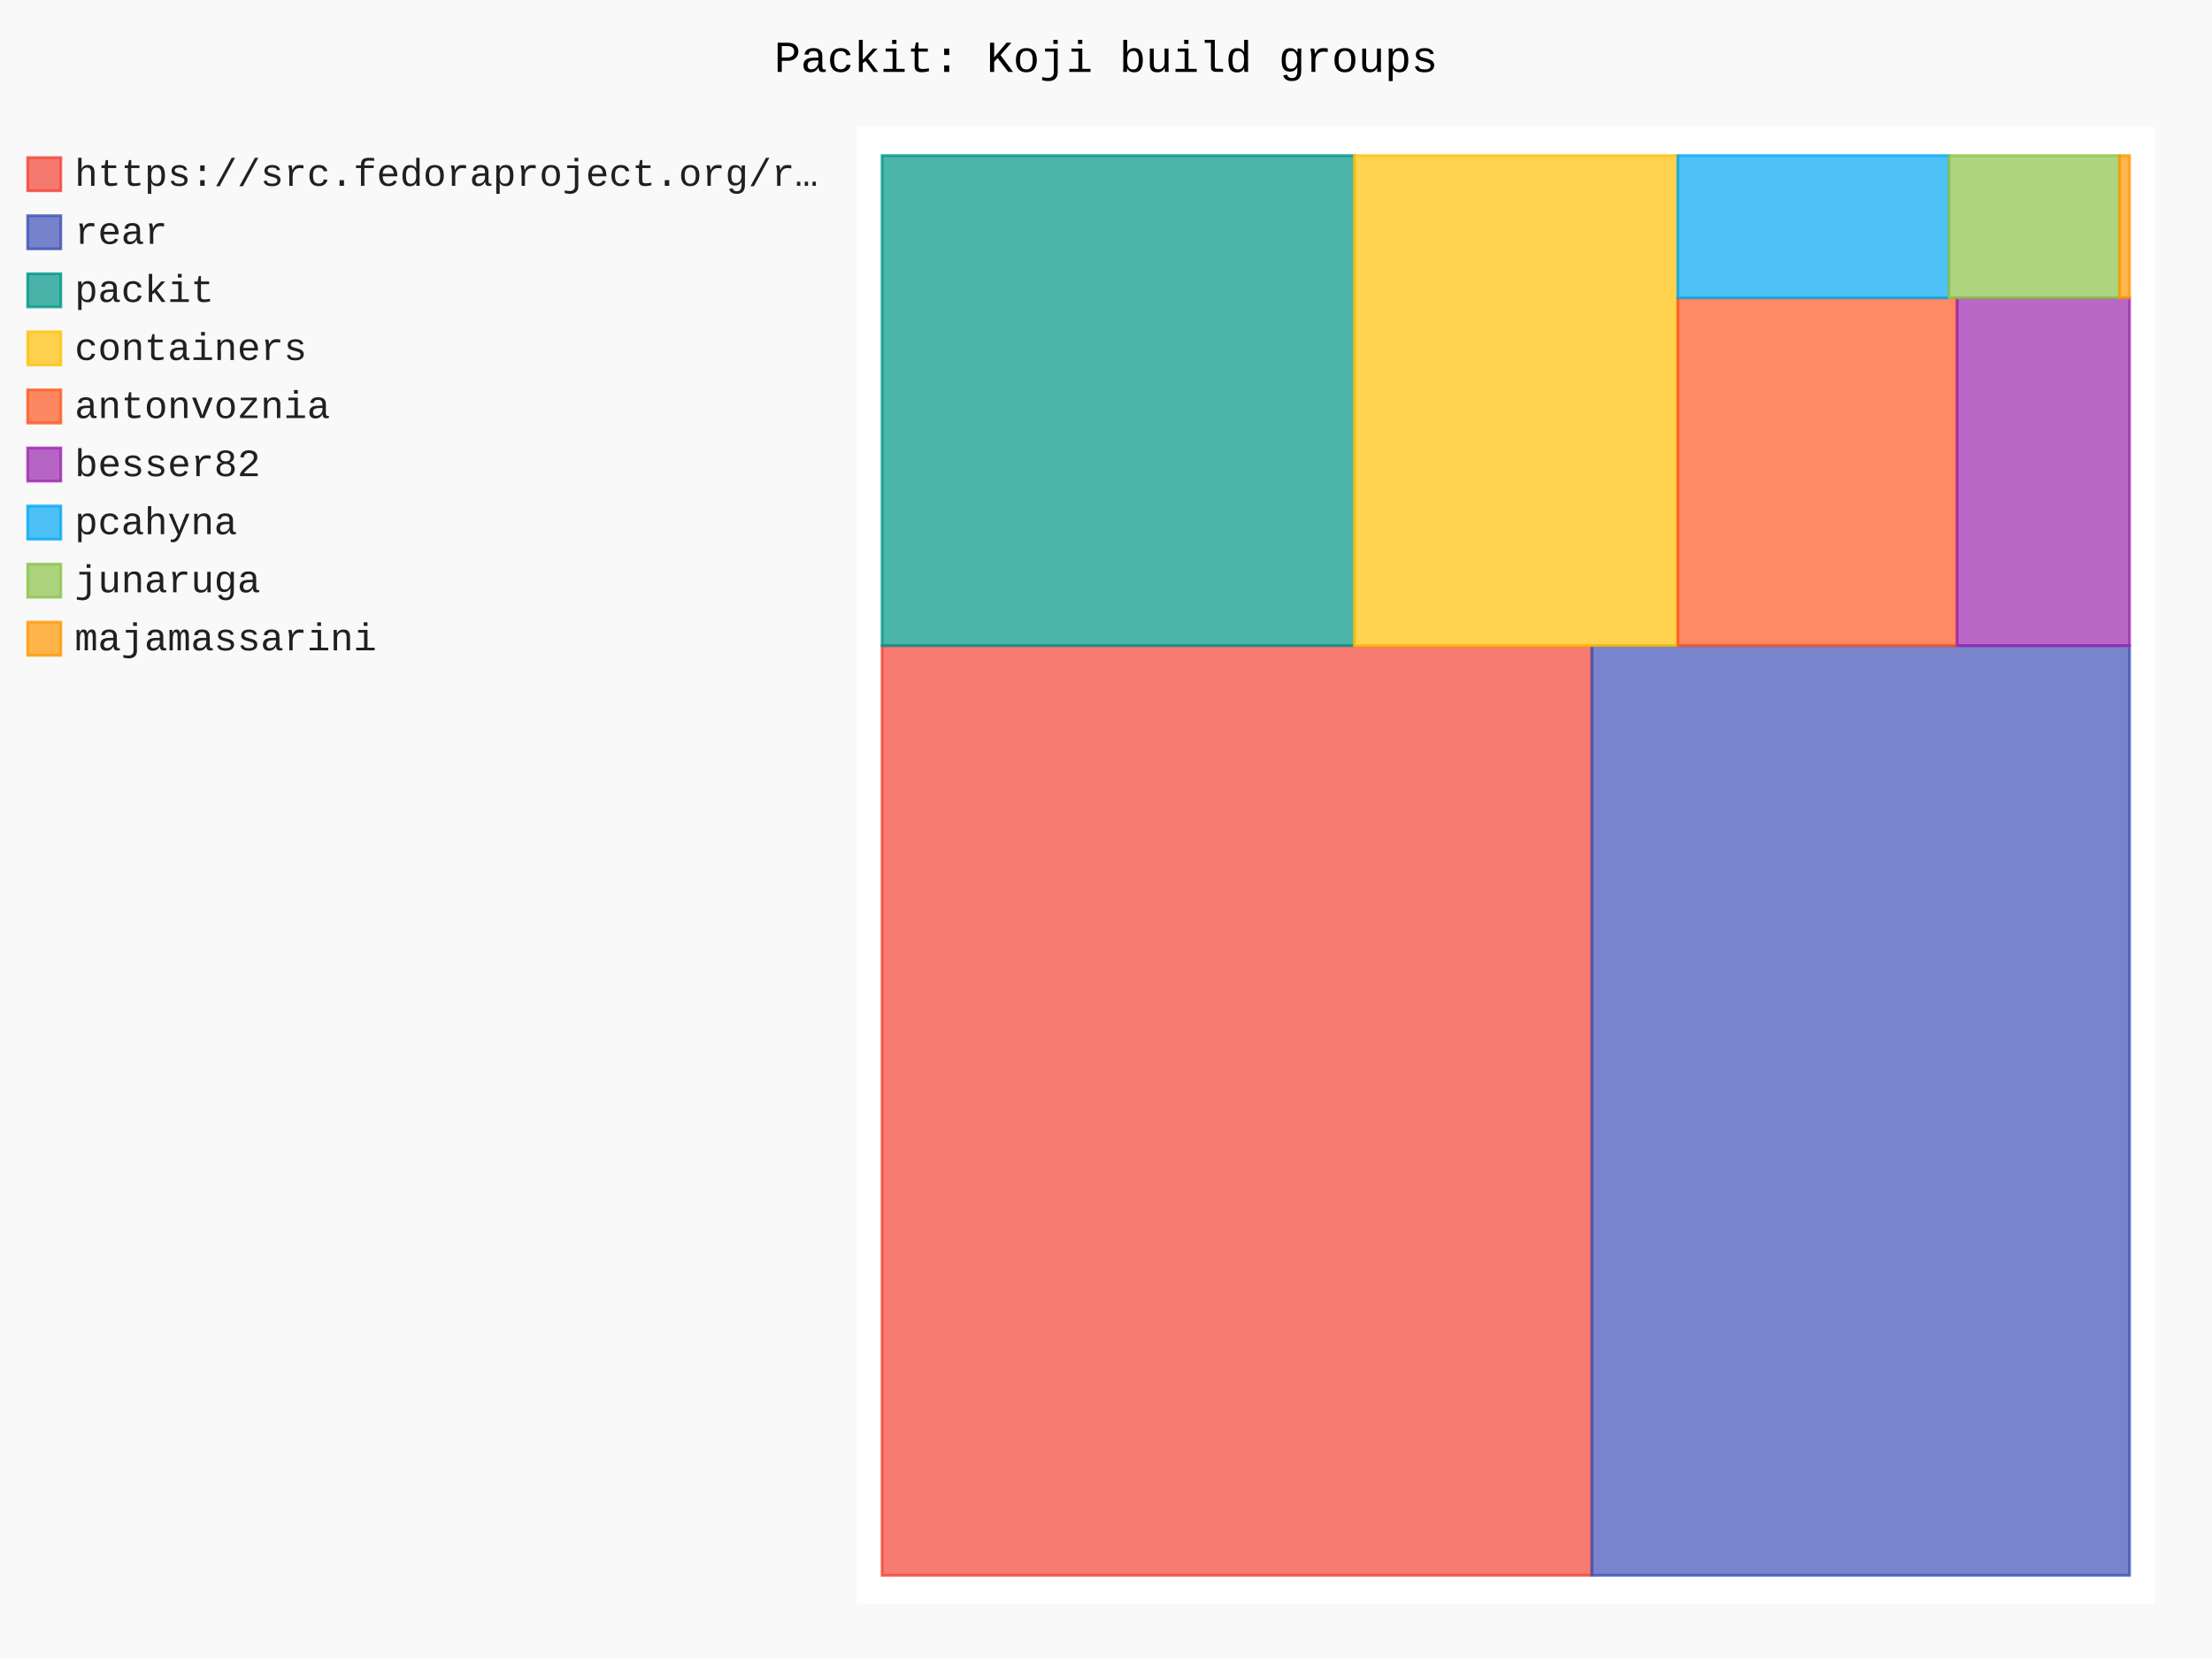
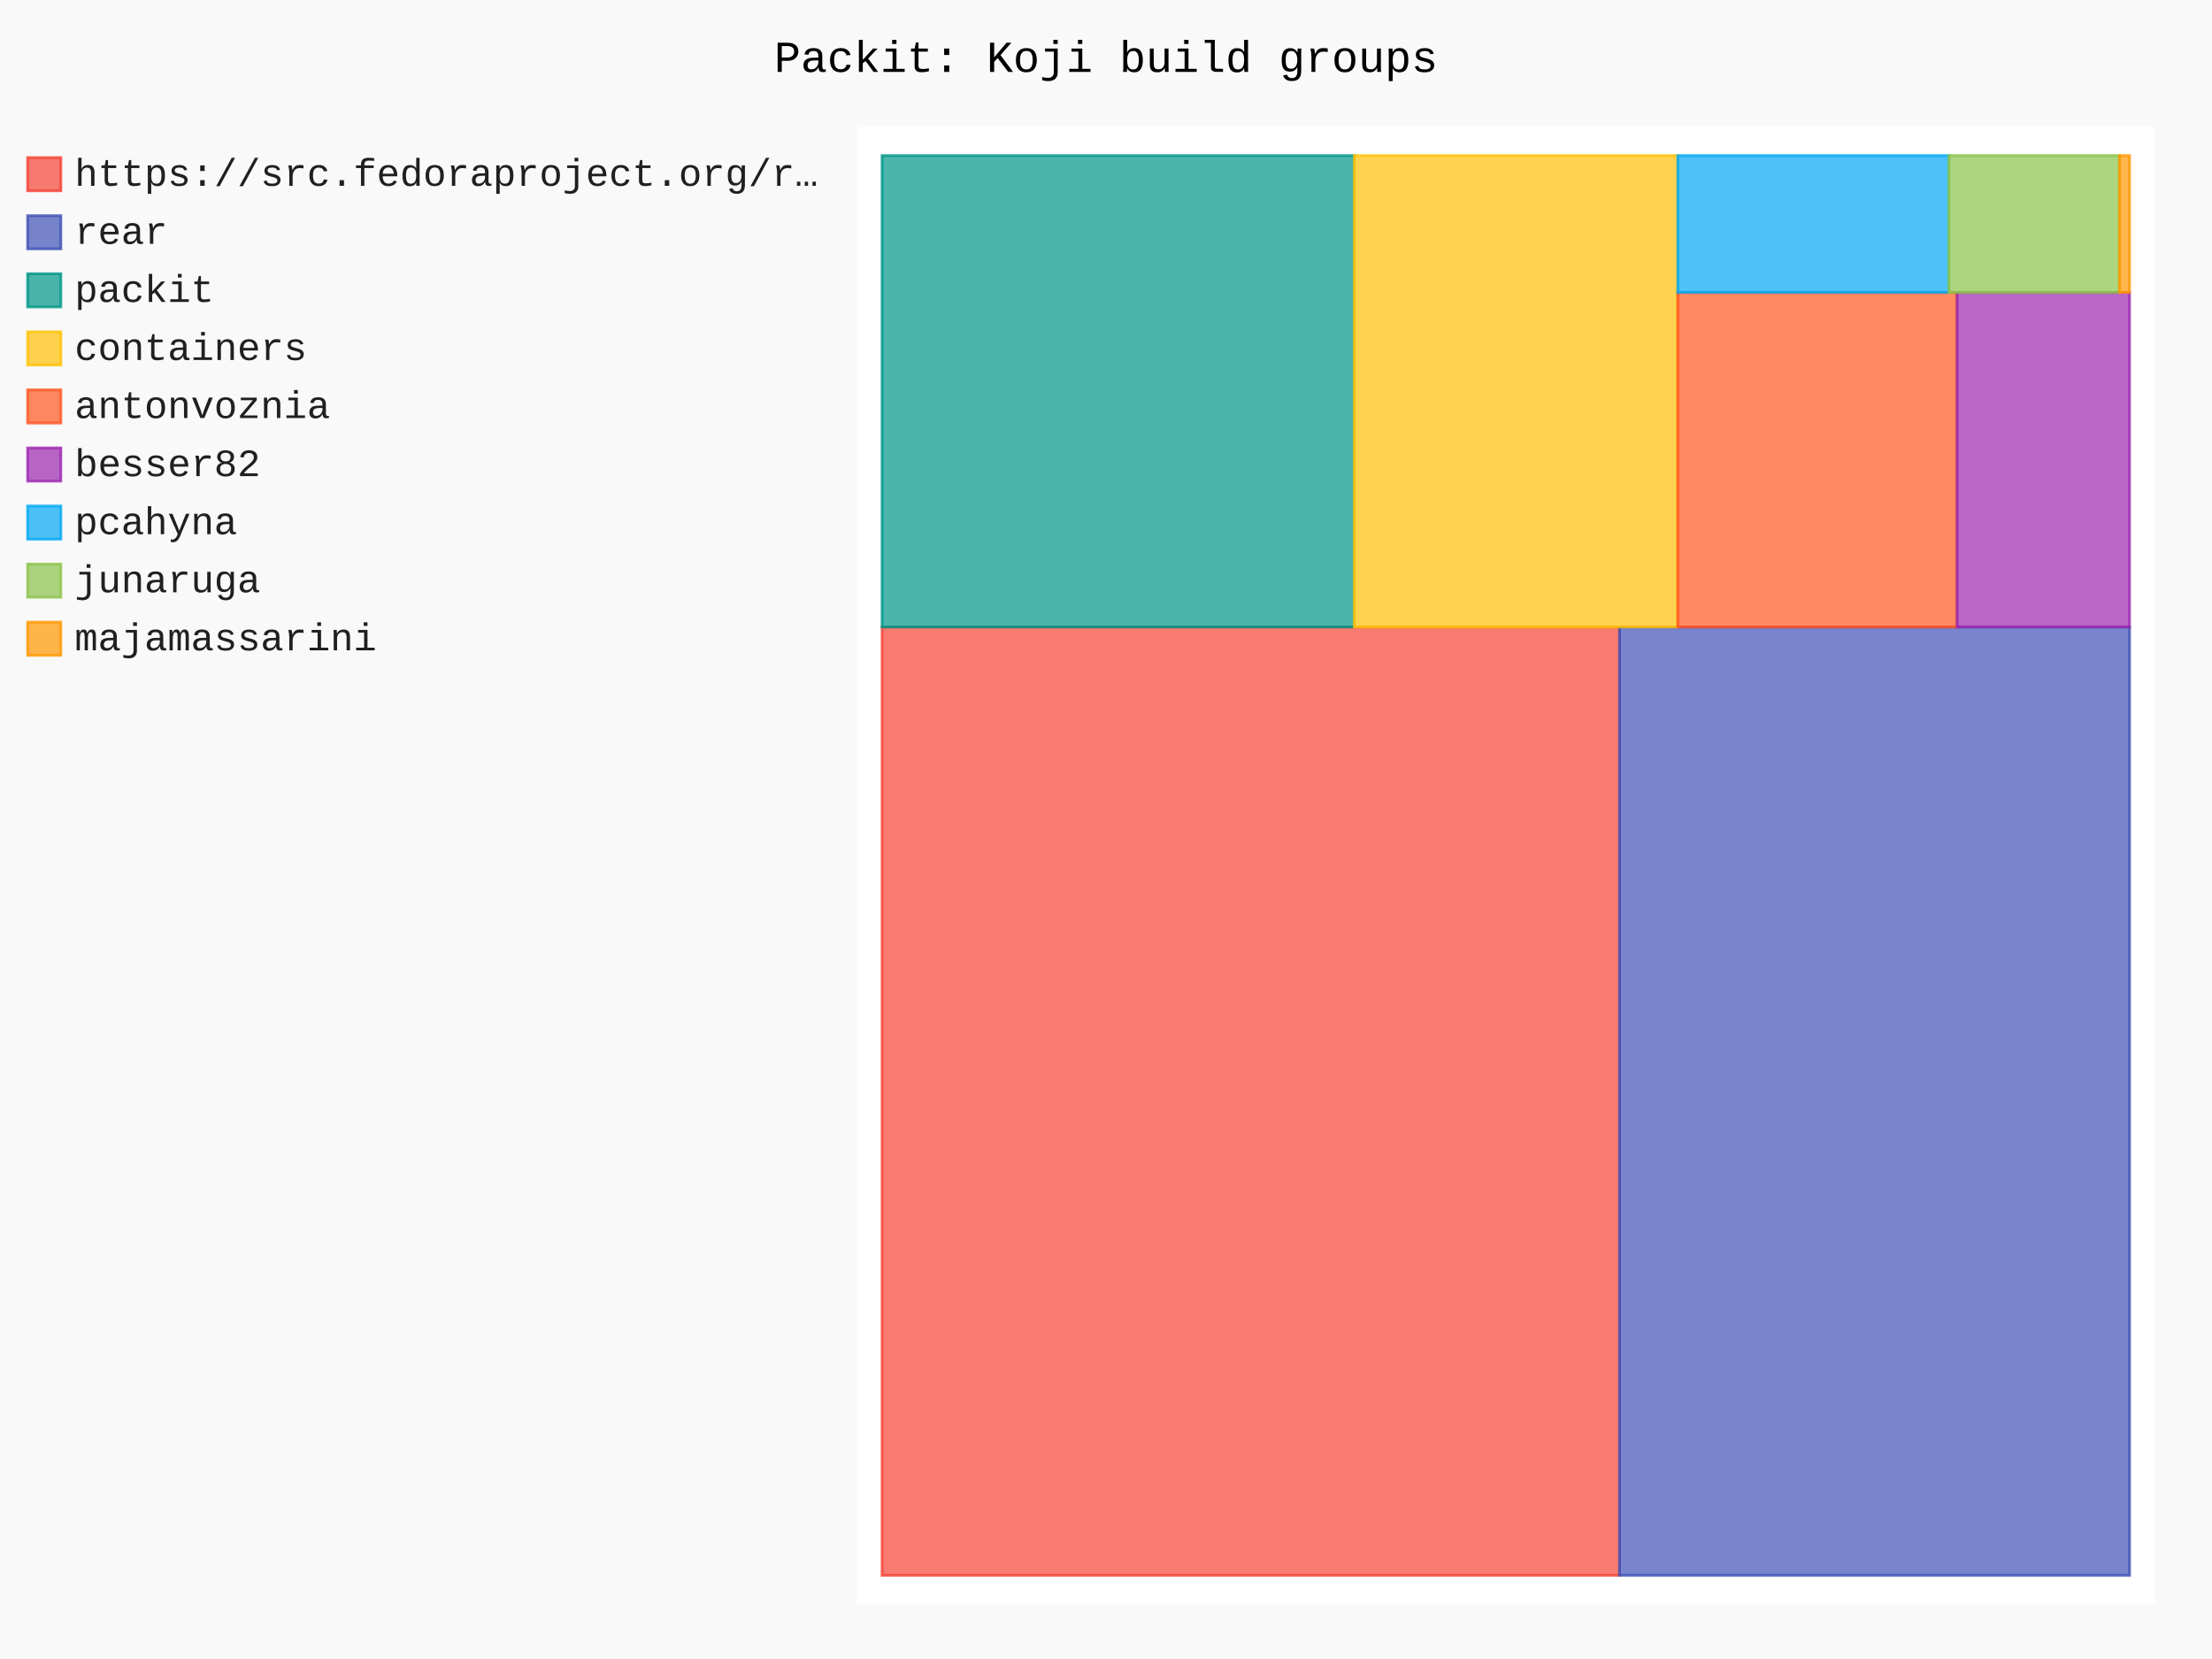
- <svg xmlns="http://www.w3.org/2000/svg" id="chart-c12c2dc3-b019-489e-8918-e45485ac097f" class="pygal-chart" viewBox="0 0 800 600">
+ <svg xmlns="http://www.w3.org/2000/svg" id="chart-246b6a99-023c-4a0a-b50a-e3174a050172" class="pygal-chart" viewBox="0 0 800 600">
  <defs>
-     <style type="text/css">#chart-c12c2dc3-b019-489e-8918-e45485ac097f{-webkit-user-select:none;-webkit-font-smoothing:antialiased;font-family:Consolas,"Liberation Mono",Menlo,Courier,monospace}#chart-c12c2dc3-b019-489e-8918-e45485ac097f .title{font-family:Consolas,"Liberation Mono",Menlo,Courier,monospace;font-size:16px}#chart-c12c2dc3-b019-489e-8918-e45485ac097f .legends .legend text{font-family:Consolas,"Liberation Mono",Menlo,Courier,monospace;font-size:14px}#chart-c12c2dc3-b019-489e-8918-e45485ac097f .axis text{font-family:Consolas,"Liberation Mono",Menlo,Courier,monospace;font-size:10px}#chart-c12c2dc3-b019-489e-8918-e45485ac097f .axis text.major{font-family:Consolas,"Liberation Mono",Menlo,Courier,monospace;font-size:10px}#chart-c12c2dc3-b019-489e-8918-e45485ac097f .text-overlay text.value{font-family:Consolas,"Liberation Mono",Menlo,Courier,monospace;font-size:16px}#chart-c12c2dc3-b019-489e-8918-e45485ac097f .text-overlay text.label{font-family:Consolas,"Liberation Mono",Menlo,Courier,monospace;font-size:10px}#chart-c12c2dc3-b019-489e-8918-e45485ac097f .tooltip{font-family:Consolas,"Liberation Mono",Menlo,Courier,monospace;font-size:14px}#chart-c12c2dc3-b019-489e-8918-e45485ac097f text.no_data{font-family:Consolas,"Liberation Mono",Menlo,Courier,monospace;font-size:64px}
- #chart-c12c2dc3-b019-489e-8918-e45485ac097f{background-color:rgba(249,249,249,1)}#chart-c12c2dc3-b019-489e-8918-e45485ac097f path,#chart-c12c2dc3-b019-489e-8918-e45485ac097f line,#chart-c12c2dc3-b019-489e-8918-e45485ac097f rect,#chart-c12c2dc3-b019-489e-8918-e45485ac097f circle{-webkit-transition:150ms;-moz-transition:150ms;transition:150ms}#chart-c12c2dc3-b019-489e-8918-e45485ac097f .graph &gt; .background{fill:rgba(249,249,249,1)}#chart-c12c2dc3-b019-489e-8918-e45485ac097f .plot &gt; .background{fill:rgba(255,255,255,1)}#chart-c12c2dc3-b019-489e-8918-e45485ac097f .graph{fill:rgba(0,0,0,.87)}#chart-c12c2dc3-b019-489e-8918-e45485ac097f text.no_data{fill:rgba(0,0,0,1)}#chart-c12c2dc3-b019-489e-8918-e45485ac097f .title{fill:rgba(0,0,0,1)}#chart-c12c2dc3-b019-489e-8918-e45485ac097f .legends .legend text{fill:rgba(0,0,0,.87)}#chart-c12c2dc3-b019-489e-8918-e45485ac097f .legends .legend:hover text{fill:rgba(0,0,0,1)}#chart-c12c2dc3-b019-489e-8918-e45485ac097f .axis .line{stroke:rgba(0,0,0,1)}#chart-c12c2dc3-b019-489e-8918-e45485ac097f .axis .guide.line{stroke:rgba(0,0,0,.54)}#chart-c12c2dc3-b019-489e-8918-e45485ac097f .axis .major.line{stroke:rgba(0,0,0,.87)}#chart-c12c2dc3-b019-489e-8918-e45485ac097f .axis text.major{fill:rgba(0,0,0,1)}#chart-c12c2dc3-b019-489e-8918-e45485ac097f .axis.y .guides:hover .guide.line,#chart-c12c2dc3-b019-489e-8918-e45485ac097f .line-graph .axis.x .guides:hover .guide.line,#chart-c12c2dc3-b019-489e-8918-e45485ac097f .stackedline-graph .axis.x .guides:hover .guide.line,#chart-c12c2dc3-b019-489e-8918-e45485ac097f .xy-graph .axis.x .guides:hover .guide.line{stroke:rgba(0,0,0,1)}#chart-c12c2dc3-b019-489e-8918-e45485ac097f .axis .guides:hover text{fill:rgba(0,0,0,1)}#chart-c12c2dc3-b019-489e-8918-e45485ac097f .reactive{fill-opacity:.7;stroke-opacity:.8;stroke-width:1}#chart-c12c2dc3-b019-489e-8918-e45485ac097f .ci{stroke:rgba(0,0,0,.87)}#chart-c12c2dc3-b019-489e-8918-e45485ac097f .reactive.active,#chart-c12c2dc3-b019-489e-8918-e45485ac097f .active .reactive{fill-opacity:.8;stroke-opacity:.9;stroke-width:4}#chart-c12c2dc3-b019-489e-8918-e45485ac097f .ci .reactive.active{stroke-width:1.5}#chart-c12c2dc3-b019-489e-8918-e45485ac097f .series text{fill:rgba(0,0,0,1)}#chart-c12c2dc3-b019-489e-8918-e45485ac097f .tooltip rect{fill:rgba(255,255,255,1);stroke:rgba(0,0,0,1);-webkit-transition:opacity 150ms;-moz-transition:opacity 150ms;transition:opacity 150ms}#chart-c12c2dc3-b019-489e-8918-e45485ac097f .tooltip .label{fill:rgba(0,0,0,.87)}#chart-c12c2dc3-b019-489e-8918-e45485ac097f .tooltip .label{fill:rgba(0,0,0,.87)}#chart-c12c2dc3-b019-489e-8918-e45485ac097f .tooltip .legend{font-size:.8em;fill:rgba(0,0,0,.54)}#chart-c12c2dc3-b019-489e-8918-e45485ac097f .tooltip .x_label{font-size:.6em;fill:rgba(0,0,0,1)}#chart-c12c2dc3-b019-489e-8918-e45485ac097f .tooltip .xlink{font-size:.5em;text-decoration:underline}#chart-c12c2dc3-b019-489e-8918-e45485ac097f .tooltip .value{font-size:1.5em}#chart-c12c2dc3-b019-489e-8918-e45485ac097f .bound{font-size:.5em}#chart-c12c2dc3-b019-489e-8918-e45485ac097f .max-value{font-size:.75em;fill:rgba(0,0,0,.54)}#chart-c12c2dc3-b019-489e-8918-e45485ac097f .map-element{fill:rgba(255,255,255,1);stroke:rgba(0,0,0,.54) !important}#chart-c12c2dc3-b019-489e-8918-e45485ac097f .map-element .reactive{fill-opacity:inherit;stroke-opacity:inherit}#chart-c12c2dc3-b019-489e-8918-e45485ac097f .color-0,#chart-c12c2dc3-b019-489e-8918-e45485ac097f .color-0 a:visited{stroke:#F44336;fill:#F44336}#chart-c12c2dc3-b019-489e-8918-e45485ac097f .color-1,#chart-c12c2dc3-b019-489e-8918-e45485ac097f .color-1 a:visited{stroke:#3F51B5;fill:#3F51B5}#chart-c12c2dc3-b019-489e-8918-e45485ac097f .color-2,#chart-c12c2dc3-b019-489e-8918-e45485ac097f .color-2 a:visited{stroke:#009688;fill:#009688}#chart-c12c2dc3-b019-489e-8918-e45485ac097f .color-3,#chart-c12c2dc3-b019-489e-8918-e45485ac097f .color-3 a:visited{stroke:#FFC107;fill:#FFC107}#chart-c12c2dc3-b019-489e-8918-e45485ac097f .color-4,#chart-c12c2dc3-b019-489e-8918-e45485ac097f .color-4 a:visited{stroke:#FF5722;fill:#FF5722}#chart-c12c2dc3-b019-489e-8918-e45485ac097f .color-5,#chart-c12c2dc3-b019-489e-8918-e45485ac097f .color-5 a:visited{stroke:#9C27B0;fill:#9C27B0}#chart-c12c2dc3-b019-489e-8918-e45485ac097f .color-6,#chart-c12c2dc3-b019-489e-8918-e45485ac097f .color-6 a:visited{stroke:#03A9F4;fill:#03A9F4}#chart-c12c2dc3-b019-489e-8918-e45485ac097f .color-7,#chart-c12c2dc3-b019-489e-8918-e45485ac097f .color-7 a:visited{stroke:#8BC34A;fill:#8BC34A}#chart-c12c2dc3-b019-489e-8918-e45485ac097f .color-8,#chart-c12c2dc3-b019-489e-8918-e45485ac097f .color-8 a:visited{stroke:#FF9800;fill:#FF9800}#chart-c12c2dc3-b019-489e-8918-e45485ac097f .text-overlay .color-0 text{fill:black}#chart-c12c2dc3-b019-489e-8918-e45485ac097f .text-overlay .color-1 text{fill:black}#chart-c12c2dc3-b019-489e-8918-e45485ac097f .text-overlay .color-2 text{fill:black}#chart-c12c2dc3-b019-489e-8918-e45485ac097f .text-overlay .color-3 text{fill:black}#chart-c12c2dc3-b019-489e-8918-e45485ac097f .text-overlay .color-4 text{fill:black}#chart-c12c2dc3-b019-489e-8918-e45485ac097f .text-overlay .color-5 text{fill:black}#chart-c12c2dc3-b019-489e-8918-e45485ac097f .text-overlay .color-6 text{fill:black}#chart-c12c2dc3-b019-489e-8918-e45485ac097f .text-overlay .color-7 text{fill:black}#chart-c12c2dc3-b019-489e-8918-e45485ac097f .text-overlay .color-8 text{fill:black}
- #chart-c12c2dc3-b019-489e-8918-e45485ac097f text.no_data{text-anchor:middle}#chart-c12c2dc3-b019-489e-8918-e45485ac097f .guide.line{fill:none}#chart-c12c2dc3-b019-489e-8918-e45485ac097f .centered{text-anchor:middle}#chart-c12c2dc3-b019-489e-8918-e45485ac097f .title{text-anchor:middle}#chart-c12c2dc3-b019-489e-8918-e45485ac097f .legends .legend text{fill-opacity:1}#chart-c12c2dc3-b019-489e-8918-e45485ac097f .axis.x text{text-anchor:middle}#chart-c12c2dc3-b019-489e-8918-e45485ac097f .axis.x:not(.web) text[transform]{text-anchor:start}#chart-c12c2dc3-b019-489e-8918-e45485ac097f .axis.x:not(.web) text[transform].backwards{text-anchor:end}#chart-c12c2dc3-b019-489e-8918-e45485ac097f .axis.y text{text-anchor:end}#chart-c12c2dc3-b019-489e-8918-e45485ac097f .axis.y text[transform].backwards{text-anchor:start}#chart-c12c2dc3-b019-489e-8918-e45485ac097f .axis.y2 text{text-anchor:start}#chart-c12c2dc3-b019-489e-8918-e45485ac097f .axis.y2 text[transform].backwards{text-anchor:end}#chart-c12c2dc3-b019-489e-8918-e45485ac097f .axis .guide.line{stroke-dasharray:4,4;stroke:black}#chart-c12c2dc3-b019-489e-8918-e45485ac097f .axis .major.guide.line{stroke-dasharray:6,6;stroke:black}#chart-c12c2dc3-b019-489e-8918-e45485ac097f .horizontal .axis.y .guide.line,#chart-c12c2dc3-b019-489e-8918-e45485ac097f .horizontal .axis.y2 .guide.line,#chart-c12c2dc3-b019-489e-8918-e45485ac097f .vertical .axis.x .guide.line{opacity:0}#chart-c12c2dc3-b019-489e-8918-e45485ac097f .horizontal .axis.always_show .guide.line,#chart-c12c2dc3-b019-489e-8918-e45485ac097f .vertical .axis.always_show .guide.line{opacity:1 !important}#chart-c12c2dc3-b019-489e-8918-e45485ac097f .axis.y .guides:hover .guide.line,#chart-c12c2dc3-b019-489e-8918-e45485ac097f .axis.y2 .guides:hover .guide.line,#chart-c12c2dc3-b019-489e-8918-e45485ac097f .axis.x .guides:hover .guide.line{opacity:1}#chart-c12c2dc3-b019-489e-8918-e45485ac097f .axis .guides:hover text{opacity:1}#chart-c12c2dc3-b019-489e-8918-e45485ac097f .nofill{fill:none}#chart-c12c2dc3-b019-489e-8918-e45485ac097f .subtle-fill{fill-opacity:.2}#chart-c12c2dc3-b019-489e-8918-e45485ac097f .dot{stroke-width:1px;fill-opacity:1;stroke-opacity:1}#chart-c12c2dc3-b019-489e-8918-e45485ac097f .dot.active{stroke-width:5px}#chart-c12c2dc3-b019-489e-8918-e45485ac097f .dot.negative{fill:transparent}#chart-c12c2dc3-b019-489e-8918-e45485ac097f text,#chart-c12c2dc3-b019-489e-8918-e45485ac097f tspan{stroke:none !important}#chart-c12c2dc3-b019-489e-8918-e45485ac097f .series text.active{opacity:1}#chart-c12c2dc3-b019-489e-8918-e45485ac097f .tooltip rect{fill-opacity:.95;stroke-width:.5}#chart-c12c2dc3-b019-489e-8918-e45485ac097f .tooltip text{fill-opacity:1}#chart-c12c2dc3-b019-489e-8918-e45485ac097f .showable{visibility:hidden}#chart-c12c2dc3-b019-489e-8918-e45485ac097f .showable.shown{visibility:visible}#chart-c12c2dc3-b019-489e-8918-e45485ac097f .gauge-background{fill:rgba(229,229,229,1);stroke:none}#chart-c12c2dc3-b019-489e-8918-e45485ac097f .bg-lines{stroke:rgba(249,249,249,1);stroke-width:2px}</style>
+     <style type="text/css">#chart-246b6a99-023c-4a0a-b50a-e3174a050172{-webkit-user-select:none;-webkit-font-smoothing:antialiased;font-family:Consolas,"Liberation Mono",Menlo,Courier,monospace}#chart-246b6a99-023c-4a0a-b50a-e3174a050172 .title{font-family:Consolas,"Liberation Mono",Menlo,Courier,monospace;font-size:16px}#chart-246b6a99-023c-4a0a-b50a-e3174a050172 .legends .legend text{font-family:Consolas,"Liberation Mono",Menlo,Courier,monospace;font-size:14px}#chart-246b6a99-023c-4a0a-b50a-e3174a050172 .axis text{font-family:Consolas,"Liberation Mono",Menlo,Courier,monospace;font-size:10px}#chart-246b6a99-023c-4a0a-b50a-e3174a050172 .axis text.major{font-family:Consolas,"Liberation Mono",Menlo,Courier,monospace;font-size:10px}#chart-246b6a99-023c-4a0a-b50a-e3174a050172 .text-overlay text.value{font-family:Consolas,"Liberation Mono",Menlo,Courier,monospace;font-size:16px}#chart-246b6a99-023c-4a0a-b50a-e3174a050172 .text-overlay text.label{font-family:Consolas,"Liberation Mono",Menlo,Courier,monospace;font-size:10px}#chart-246b6a99-023c-4a0a-b50a-e3174a050172 .tooltip{font-family:Consolas,"Liberation Mono",Menlo,Courier,monospace;font-size:14px}#chart-246b6a99-023c-4a0a-b50a-e3174a050172 text.no_data{font-family:Consolas,"Liberation Mono",Menlo,Courier,monospace;font-size:64px}
+ #chart-246b6a99-023c-4a0a-b50a-e3174a050172{background-color:rgba(249,249,249,1)}#chart-246b6a99-023c-4a0a-b50a-e3174a050172 path,#chart-246b6a99-023c-4a0a-b50a-e3174a050172 line,#chart-246b6a99-023c-4a0a-b50a-e3174a050172 rect,#chart-246b6a99-023c-4a0a-b50a-e3174a050172 circle{-webkit-transition:150ms;-moz-transition:150ms;transition:150ms}#chart-246b6a99-023c-4a0a-b50a-e3174a050172 .graph &gt; .background{fill:rgba(249,249,249,1)}#chart-246b6a99-023c-4a0a-b50a-e3174a050172 .plot &gt; .background{fill:rgba(255,255,255,1)}#chart-246b6a99-023c-4a0a-b50a-e3174a050172 .graph{fill:rgba(0,0,0,.87)}#chart-246b6a99-023c-4a0a-b50a-e3174a050172 text.no_data{fill:rgba(0,0,0,1)}#chart-246b6a99-023c-4a0a-b50a-e3174a050172 .title{fill:rgba(0,0,0,1)}#chart-246b6a99-023c-4a0a-b50a-e3174a050172 .legends .legend text{fill:rgba(0,0,0,.87)}#chart-246b6a99-023c-4a0a-b50a-e3174a050172 .legends .legend:hover text{fill:rgba(0,0,0,1)}#chart-246b6a99-023c-4a0a-b50a-e3174a050172 .axis .line{stroke:rgba(0,0,0,1)}#chart-246b6a99-023c-4a0a-b50a-e3174a050172 .axis .guide.line{stroke:rgba(0,0,0,.54)}#chart-246b6a99-023c-4a0a-b50a-e3174a050172 .axis .major.line{stroke:rgba(0,0,0,.87)}#chart-246b6a99-023c-4a0a-b50a-e3174a050172 .axis text.major{fill:rgba(0,0,0,1)}#chart-246b6a99-023c-4a0a-b50a-e3174a050172 .axis.y .guides:hover .guide.line,#chart-246b6a99-023c-4a0a-b50a-e3174a050172 .line-graph .axis.x .guides:hover .guide.line,#chart-246b6a99-023c-4a0a-b50a-e3174a050172 .stackedline-graph .axis.x .guides:hover .guide.line,#chart-246b6a99-023c-4a0a-b50a-e3174a050172 .xy-graph .axis.x .guides:hover .guide.line{stroke:rgba(0,0,0,1)}#chart-246b6a99-023c-4a0a-b50a-e3174a050172 .axis .guides:hover text{fill:rgba(0,0,0,1)}#chart-246b6a99-023c-4a0a-b50a-e3174a050172 .reactive{fill-opacity:.7;stroke-opacity:.8;stroke-width:1}#chart-246b6a99-023c-4a0a-b50a-e3174a050172 .ci{stroke:rgba(0,0,0,.87)}#chart-246b6a99-023c-4a0a-b50a-e3174a050172 .reactive.active,#chart-246b6a99-023c-4a0a-b50a-e3174a050172 .active .reactive{fill-opacity:.8;stroke-opacity:.9;stroke-width:4}#chart-246b6a99-023c-4a0a-b50a-e3174a050172 .ci .reactive.active{stroke-width:1.5}#chart-246b6a99-023c-4a0a-b50a-e3174a050172 .series text{fill:rgba(0,0,0,1)}#chart-246b6a99-023c-4a0a-b50a-e3174a050172 .tooltip rect{fill:rgba(255,255,255,1);stroke:rgba(0,0,0,1);-webkit-transition:opacity 150ms;-moz-transition:opacity 150ms;transition:opacity 150ms}#chart-246b6a99-023c-4a0a-b50a-e3174a050172 .tooltip .label{fill:rgba(0,0,0,.87)}#chart-246b6a99-023c-4a0a-b50a-e3174a050172 .tooltip .label{fill:rgba(0,0,0,.87)}#chart-246b6a99-023c-4a0a-b50a-e3174a050172 .tooltip .legend{font-size:.8em;fill:rgba(0,0,0,.54)}#chart-246b6a99-023c-4a0a-b50a-e3174a050172 .tooltip .x_label{font-size:.6em;fill:rgba(0,0,0,1)}#chart-246b6a99-023c-4a0a-b50a-e3174a050172 .tooltip .xlink{font-size:.5em;text-decoration:underline}#chart-246b6a99-023c-4a0a-b50a-e3174a050172 .tooltip .value{font-size:1.5em}#chart-246b6a99-023c-4a0a-b50a-e3174a050172 .bound{font-size:.5em}#chart-246b6a99-023c-4a0a-b50a-e3174a050172 .max-value{font-size:.75em;fill:rgba(0,0,0,.54)}#chart-246b6a99-023c-4a0a-b50a-e3174a050172 .map-element{fill:rgba(255,255,255,1);stroke:rgba(0,0,0,.54) !important}#chart-246b6a99-023c-4a0a-b50a-e3174a050172 .map-element .reactive{fill-opacity:inherit;stroke-opacity:inherit}#chart-246b6a99-023c-4a0a-b50a-e3174a050172 .color-0,#chart-246b6a99-023c-4a0a-b50a-e3174a050172 .color-0 a:visited{stroke:#F44336;fill:#F44336}#chart-246b6a99-023c-4a0a-b50a-e3174a050172 .color-1,#chart-246b6a99-023c-4a0a-b50a-e3174a050172 .color-1 a:visited{stroke:#3F51B5;fill:#3F51B5}#chart-246b6a99-023c-4a0a-b50a-e3174a050172 .color-2,#chart-246b6a99-023c-4a0a-b50a-e3174a050172 .color-2 a:visited{stroke:#009688;fill:#009688}#chart-246b6a99-023c-4a0a-b50a-e3174a050172 .color-3,#chart-246b6a99-023c-4a0a-b50a-e3174a050172 .color-3 a:visited{stroke:#FFC107;fill:#FFC107}#chart-246b6a99-023c-4a0a-b50a-e3174a050172 .color-4,#chart-246b6a99-023c-4a0a-b50a-e3174a050172 .color-4 a:visited{stroke:#FF5722;fill:#FF5722}#chart-246b6a99-023c-4a0a-b50a-e3174a050172 .color-5,#chart-246b6a99-023c-4a0a-b50a-e3174a050172 .color-5 a:visited{stroke:#9C27B0;fill:#9C27B0}#chart-246b6a99-023c-4a0a-b50a-e3174a050172 .color-6,#chart-246b6a99-023c-4a0a-b50a-e3174a050172 .color-6 a:visited{stroke:#03A9F4;fill:#03A9F4}#chart-246b6a99-023c-4a0a-b50a-e3174a050172 .color-7,#chart-246b6a99-023c-4a0a-b50a-e3174a050172 .color-7 a:visited{stroke:#8BC34A;fill:#8BC34A}#chart-246b6a99-023c-4a0a-b50a-e3174a050172 .color-8,#chart-246b6a99-023c-4a0a-b50a-e3174a050172 .color-8 a:visited{stroke:#FF9800;fill:#FF9800}#chart-246b6a99-023c-4a0a-b50a-e3174a050172 .text-overlay .color-0 text{fill:black}#chart-246b6a99-023c-4a0a-b50a-e3174a050172 .text-overlay .color-1 text{fill:black}#chart-246b6a99-023c-4a0a-b50a-e3174a050172 .text-overlay .color-2 text{fill:black}#chart-246b6a99-023c-4a0a-b50a-e3174a050172 .text-overlay .color-3 text{fill:black}#chart-246b6a99-023c-4a0a-b50a-e3174a050172 .text-overlay .color-4 text{fill:black}#chart-246b6a99-023c-4a0a-b50a-e3174a050172 .text-overlay .color-5 text{fill:black}#chart-246b6a99-023c-4a0a-b50a-e3174a050172 .text-overlay .color-6 text{fill:black}#chart-246b6a99-023c-4a0a-b50a-e3174a050172 .text-overlay .color-7 text{fill:black}#chart-246b6a99-023c-4a0a-b50a-e3174a050172 .text-overlay .color-8 text{fill:black}
+ #chart-246b6a99-023c-4a0a-b50a-e3174a050172 text.no_data{text-anchor:middle}#chart-246b6a99-023c-4a0a-b50a-e3174a050172 .guide.line{fill:none}#chart-246b6a99-023c-4a0a-b50a-e3174a050172 .centered{text-anchor:middle}#chart-246b6a99-023c-4a0a-b50a-e3174a050172 .title{text-anchor:middle}#chart-246b6a99-023c-4a0a-b50a-e3174a050172 .legends .legend text{fill-opacity:1}#chart-246b6a99-023c-4a0a-b50a-e3174a050172 .axis.x text{text-anchor:middle}#chart-246b6a99-023c-4a0a-b50a-e3174a050172 .axis.x:not(.web) text[transform]{text-anchor:start}#chart-246b6a99-023c-4a0a-b50a-e3174a050172 .axis.x:not(.web) text[transform].backwards{text-anchor:end}#chart-246b6a99-023c-4a0a-b50a-e3174a050172 .axis.y text{text-anchor:end}#chart-246b6a99-023c-4a0a-b50a-e3174a050172 .axis.y text[transform].backwards{text-anchor:start}#chart-246b6a99-023c-4a0a-b50a-e3174a050172 .axis.y2 text{text-anchor:start}#chart-246b6a99-023c-4a0a-b50a-e3174a050172 .axis.y2 text[transform].backwards{text-anchor:end}#chart-246b6a99-023c-4a0a-b50a-e3174a050172 .axis .guide.line{stroke-dasharray:4,4;stroke:black}#chart-246b6a99-023c-4a0a-b50a-e3174a050172 .axis .major.guide.line{stroke-dasharray:6,6;stroke:black}#chart-246b6a99-023c-4a0a-b50a-e3174a050172 .horizontal .axis.y .guide.line,#chart-246b6a99-023c-4a0a-b50a-e3174a050172 .horizontal .axis.y2 .guide.line,#chart-246b6a99-023c-4a0a-b50a-e3174a050172 .vertical .axis.x .guide.line{opacity:0}#chart-246b6a99-023c-4a0a-b50a-e3174a050172 .horizontal .axis.always_show .guide.line,#chart-246b6a99-023c-4a0a-b50a-e3174a050172 .vertical .axis.always_show .guide.line{opacity:1 !important}#chart-246b6a99-023c-4a0a-b50a-e3174a050172 .axis.y .guides:hover .guide.line,#chart-246b6a99-023c-4a0a-b50a-e3174a050172 .axis.y2 .guides:hover .guide.line,#chart-246b6a99-023c-4a0a-b50a-e3174a050172 .axis.x .guides:hover .guide.line{opacity:1}#chart-246b6a99-023c-4a0a-b50a-e3174a050172 .axis .guides:hover text{opacity:1}#chart-246b6a99-023c-4a0a-b50a-e3174a050172 .nofill{fill:none}#chart-246b6a99-023c-4a0a-b50a-e3174a050172 .subtle-fill{fill-opacity:.2}#chart-246b6a99-023c-4a0a-b50a-e3174a050172 .dot{stroke-width:1px;fill-opacity:1;stroke-opacity:1}#chart-246b6a99-023c-4a0a-b50a-e3174a050172 .dot.active{stroke-width:5px}#chart-246b6a99-023c-4a0a-b50a-e3174a050172 .dot.negative{fill:transparent}#chart-246b6a99-023c-4a0a-b50a-e3174a050172 text,#chart-246b6a99-023c-4a0a-b50a-e3174a050172 tspan{stroke:none !important}#chart-246b6a99-023c-4a0a-b50a-e3174a050172 .series text.active{opacity:1}#chart-246b6a99-023c-4a0a-b50a-e3174a050172 .tooltip rect{fill-opacity:.95;stroke-width:.5}#chart-246b6a99-023c-4a0a-b50a-e3174a050172 .tooltip text{fill-opacity:1}#chart-246b6a99-023c-4a0a-b50a-e3174a050172 .showable{visibility:hidden}#chart-246b6a99-023c-4a0a-b50a-e3174a050172 .showable.shown{visibility:visible}#chart-246b6a99-023c-4a0a-b50a-e3174a050172 .gauge-background{fill:rgba(229,229,229,1);stroke:none}#chart-246b6a99-023c-4a0a-b50a-e3174a050172 .bg-lines{stroke:rgba(249,249,249,1);stroke-width:2px}</style>
  </defs>
  <g class="graph treemap-graph vertical">
    <rect x="0" y="0" width="800" height="600" class="background" />
    <g transform="translate(310, 46)" class="plot">
      <rect x="0" y="0" width="469.2" height="534" class="background" />
      <g class="series serie-0 color-0">
        <g class="rects">
          <g class="rect">
-             <rect x="9.023" y="187.496" width="256.691" height="336.234" class="rect reactive tooltip-trigger" />
+             <rect x="9.023" y="180.759" width="266.71" height="342.972" class="rect reactive tooltip-trigger" />
          </g>
        </g>
      </g>
      <g class="series serie-1 color-1">
        <g class="rects">
          <g class="rect">
-             <rect x="265.714" y="187.496" width="194.463" height="336.234" class="rect reactive tooltip-trigger" />
+             <rect x="275.733" y="180.759" width="184.444" height="342.972" class="rect reactive tooltip-trigger" />
          </g>
        </g>
      </g>
      <g class="series serie-2 color-2">
        <g class="rects">
          <g class="rect">
-             <rect x="9.023" y="10.269" width="170.764" height="177.227" class="rect reactive tooltip-trigger" />
+             <rect x="9.023" y="10.269" width="170.764" height="170.49" class="rect reactive tooltip-trigger" />
          </g>
        </g>
      </g>
      <g class="series serie-3 color-3">
        <g class="rects">
          <g class="rect">
-             <rect x="179.787" y="10.269" width="117.005" height="177.227" class="rect reactive tooltip-trigger" />
+             <rect x="179.787" y="10.269" width="117.005" height="170.49" class="rect reactive tooltip-trigger" />
          </g>
        </g>
      </g>
      <g class="series serie-4 color-4">
        <g class="rects">
          <g class="rect">
-             <rect x="296.792" y="61.722" width="101.002" height="125.774" class="rect reactive tooltip-trigger" />
+             <rect x="296.792" y="59.766" width="101.002" height="120.993" class="rect reactive tooltip-trigger" />
          </g>
        </g>
      </g>
      <g class="series serie-5 color-5">
        <g class="rects">
          <g class="rect">
-             <rect x="397.794" y="61.722" width="62.383" height="125.774" class="rect reactive tooltip-trigger" />
+             <rect x="397.794" y="59.766" width="62.383" height="120.993" class="rect reactive tooltip-trigger" />
          </g>
        </g>
      </g>
      <g class="series serie-6 color-6">
        <g class="rects">
          <g class="rect">
-             <rect x="296.792" y="10.269" width="98.031" height="51.453" class="rect reactive tooltip-trigger" />
+             <rect x="296.792" y="10.269" width="98.031" height="49.497" class="rect reactive tooltip-trigger" />
          </g>
        </g>
      </g>
      <g class="series serie-7 color-7">
        <g class="rects">
          <g class="rect">
-             <rect x="394.823" y="10.269" width="61.723" height="51.453" class="rect reactive tooltip-trigger" />
+             <rect x="394.823" y="10.269" width="61.723" height="49.497" class="rect reactive tooltip-trigger" />
          </g>
        </g>
      </g>
      <g class="series serie-8 color-8">
        <g class="rects">
          <g class="rect">
-             <rect x="456.546" y="10.269" width="3.631" height="51.453" class="rect reactive tooltip-trigger" />
+             <rect x="456.546" y="10.269" width="3.631" height="49.497" class="rect reactive tooltip-trigger" />
          </g>
        </g>
      </g>
    </g>
    <g class="titles">
      <text x="400.0" y="26" class="title plot_title">Packit: Koji build groups</text>
    </g>
    <g transform="translate(310, 46)" class="plot overlay">
      <g class="series serie-0 color-0" />
      <g class="series serie-1 color-1" />
      <g class="series serie-2 color-2" />
      <g class="series serie-3 color-3" />
      <g class="series serie-4 color-4" />
      <g class="series serie-5 color-5" />
      <g class="series serie-6 color-6" />
      <g class="series serie-7 color-7" />
      <g class="series serie-8 color-8" />
    </g>
    <g transform="translate(310, 46)" class="plot text-overlay">
      <g class="series serie-0 color-0" />
      <g class="series serie-1 color-1" />
      <g class="series serie-2 color-2" />
      <g class="series serie-3 color-3" />
      <g class="series serie-4 color-4" />
      <g class="series serie-5 color-5" />
      <g class="series serie-6 color-6" />
      <g class="series serie-7 color-7" />
      <g class="series serie-8 color-8" />
    </g>
    <g transform="translate(310, 46)" class="plot tooltip-overlay">
      <g transform="translate(0 0)" style="opacity: 0" class="tooltip">
        <rect rx="0" ry="0" width="0" height="0" class="tooltip-box" />
        <g class="text" />
      </g>
    </g>
    <g transform="translate(10, 56)" class="legends">
      <g id="activate-serie-0" class="legend reactive activate-serie">
        <rect x="0.0" y="1.0" width="12" height="12" class="color-0 reactive" />
        <text x="17.0" y="11.2">https://src.fedoraproject.org/r…</text>
      </g>
      <g id="activate-serie-1" class="legend reactive activate-serie">
        <rect x="0.0" y="22.0" width="12" height="12" class="color-1 reactive" />
        <text x="17.0" y="32.2">rear</text>
      </g>
      <g id="activate-serie-2" class="legend reactive activate-serie">
        <rect x="0.0" y="43.0" width="12" height="12" class="color-2 reactive" />
        <text x="17.0" y="53.2">packit</text>
      </g>
      <g id="activate-serie-3" class="legend reactive activate-serie">
        <rect x="0.0" y="64.0" width="12" height="12" class="color-3 reactive" />
        <text x="17.0" y="74.2">containers</text>
      </g>
      <g id="activate-serie-4" class="legend reactive activate-serie">
        <rect x="0.0" y="85.0" width="12" height="12" class="color-4 reactive" />
        <text x="17.0" y="95.2">antonvoznia</text>
      </g>
      <g id="activate-serie-5" class="legend reactive activate-serie">
        <rect x="0.0" y="106.0" width="12" height="12" class="color-5 reactive" />
        <text x="17.0" y="116.2">besser82</text>
      </g>
      <g id="activate-serie-6" class="legend reactive activate-serie">
        <rect x="0.0" y="127.0" width="12" height="12" class="color-6 reactive" />
        <text x="17.0" y="137.2">pcahyna</text>
      </g>
      <g id="activate-serie-7" class="legend reactive activate-serie">
        <rect x="0.0" y="148.0" width="12" height="12" class="color-7 reactive" />
        <text x="17.0" y="158.2">junaruga</text>
      </g>
      <g id="activate-serie-8" class="legend reactive activate-serie">
        <rect x="0.0" y="169.0" width="12" height="12" class="color-8 reactive" />
        <text x="17.0" y="179.2">majamassarini</text>
      </g>
    </g>
    <g transform="translate(790, 56)" class="legends" />
  </g>
</svg>
